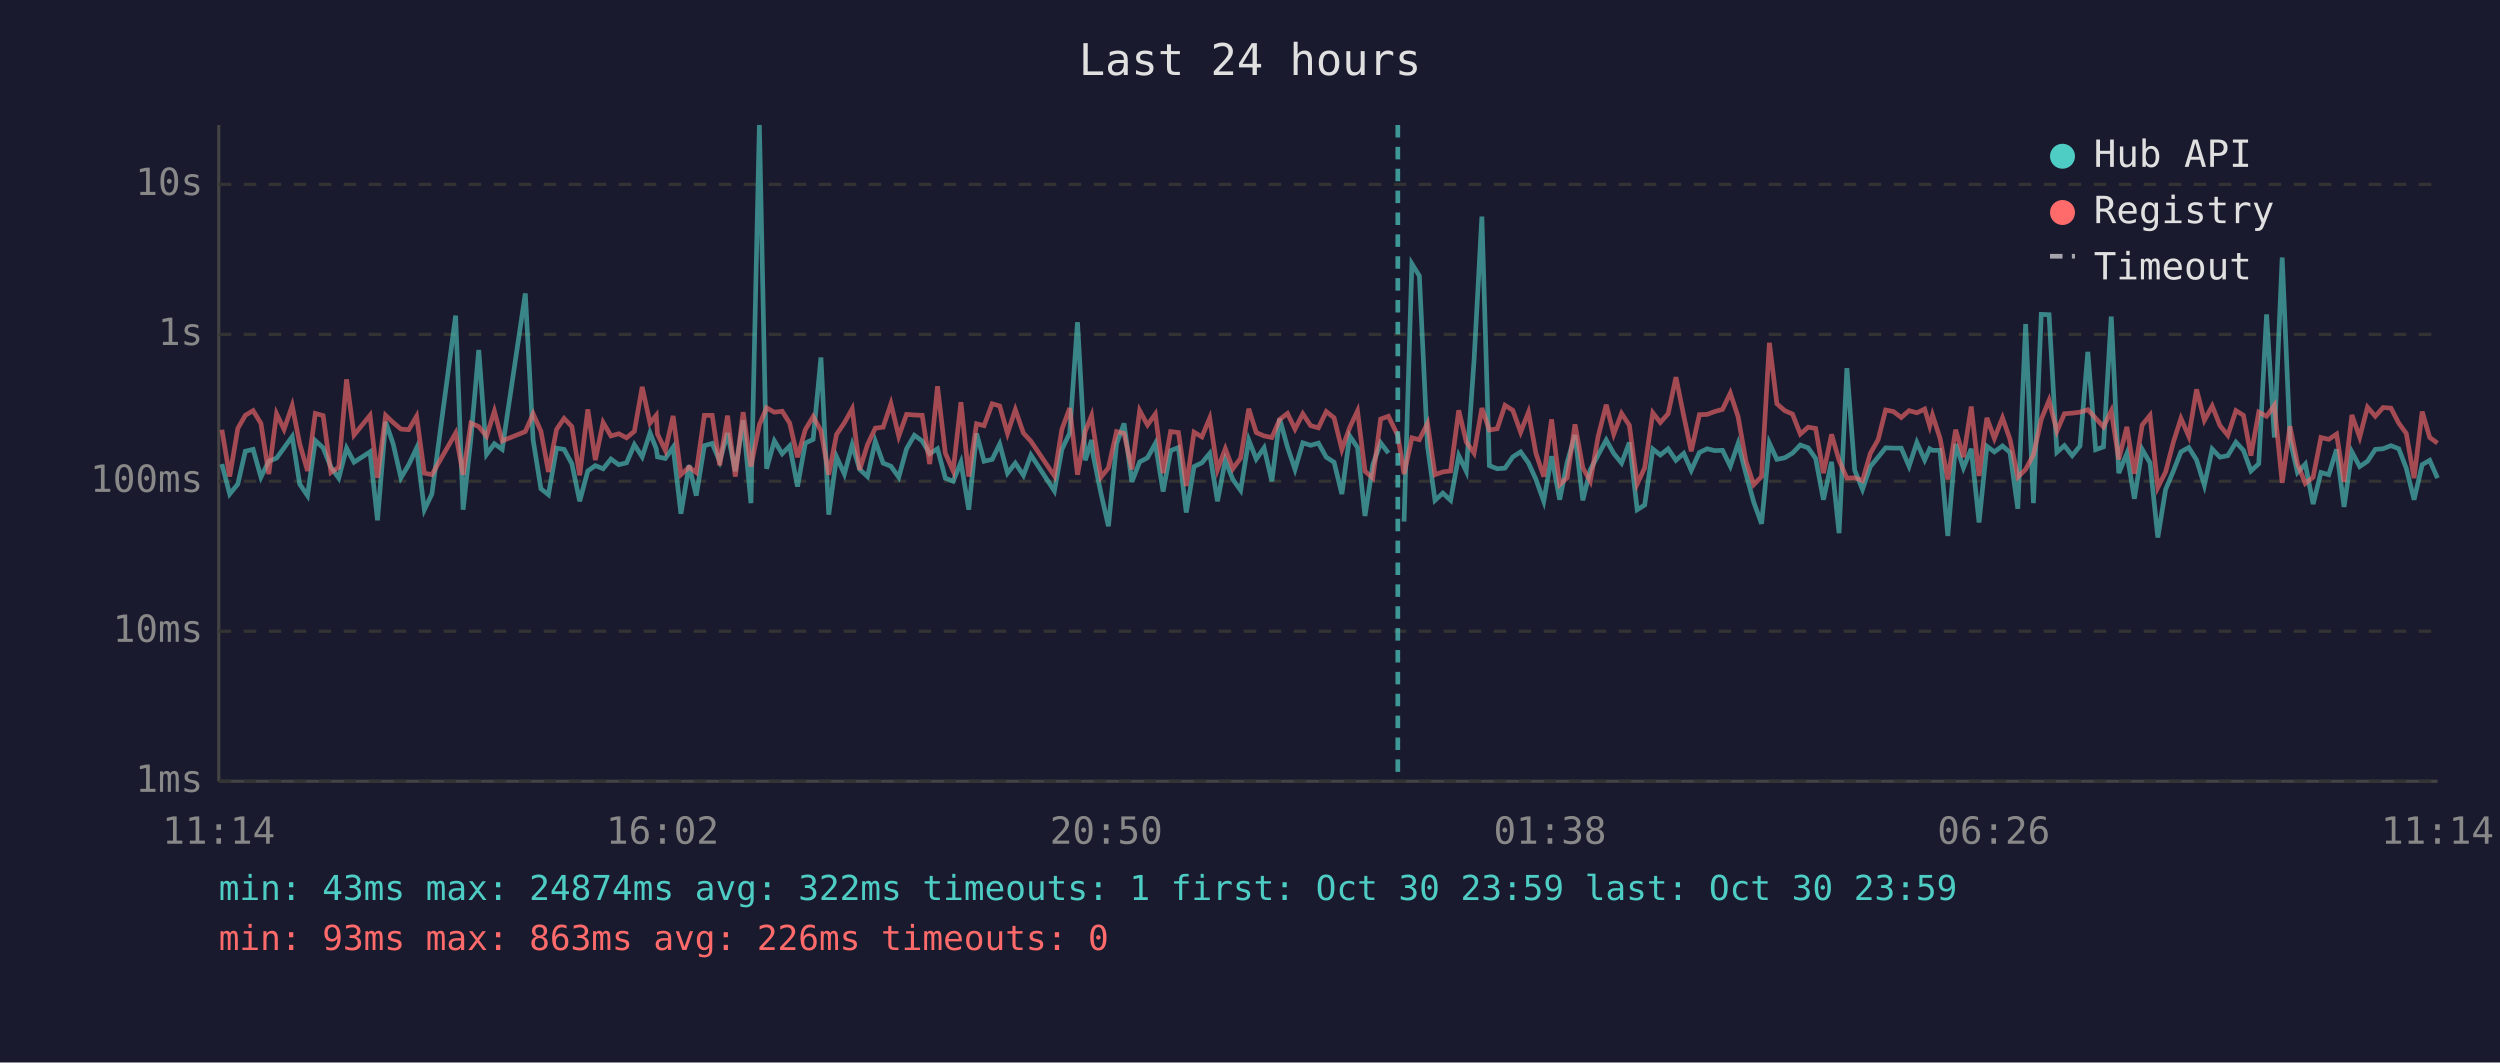
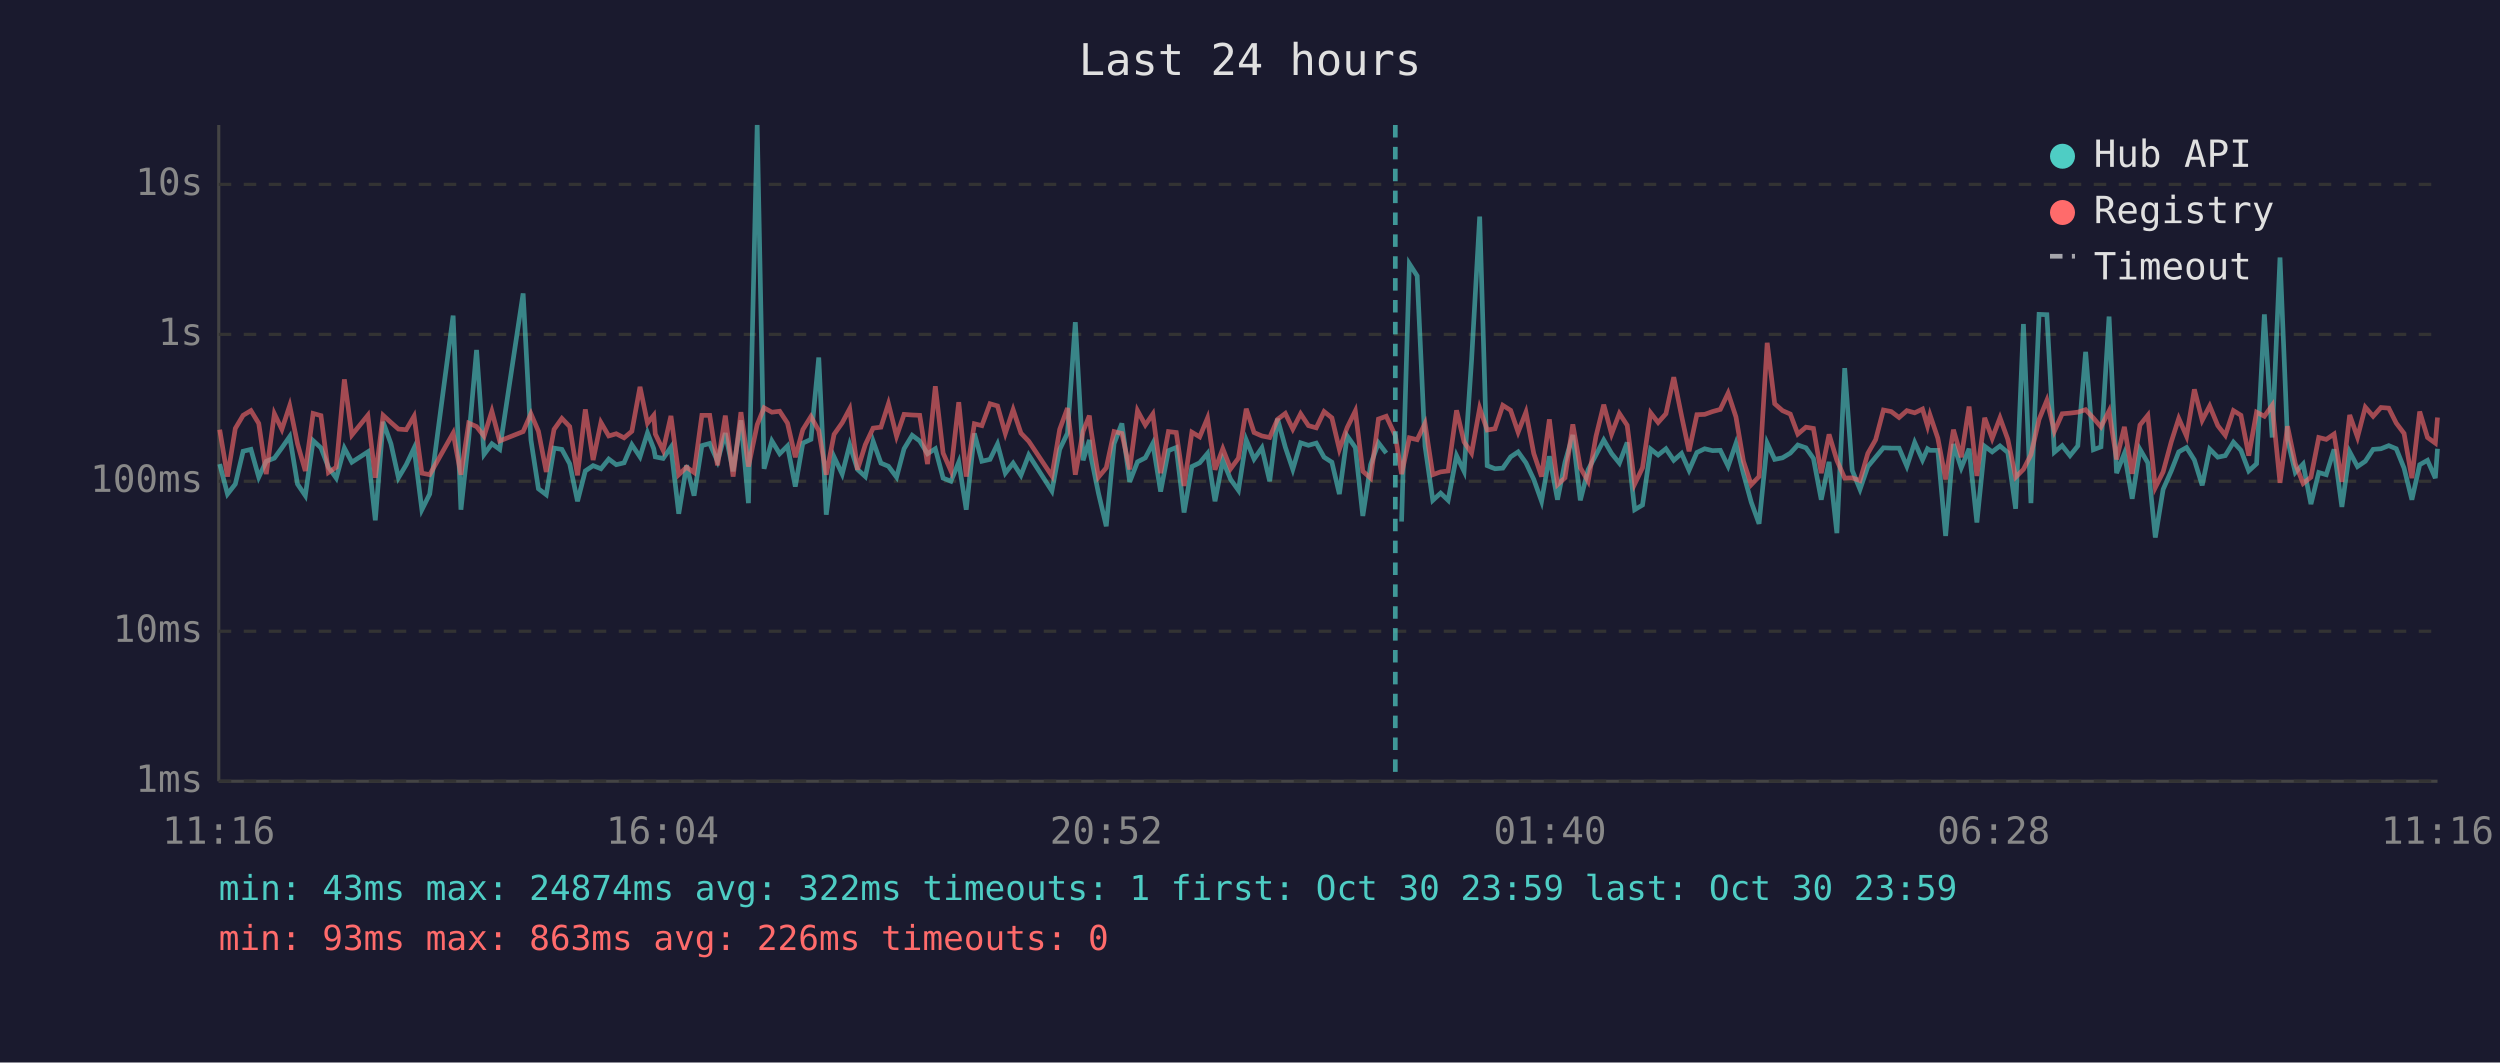
<svg xmlns="http://www.w3.org/2000/svg" viewBox="0 0 800 340" font-family="monospace" font-size="12">
  <rect width="800" height="340" fill="#1a1a2e" />
  <text x="400" y="24" fill="#e0e0e0" font-size="14" text-anchor="middle">Last 24 hours</text>
  <line x1="70" y1="40" x2="70" y2="250" stroke="#444" stroke-width="1" />
  <line x1="70" y1="250" x2="780" y2="250" stroke="#444" stroke-width="1" />
  <line x1="70" y1="250" x2="780" y2="250" stroke="#333" stroke-width="1" stroke-dasharray="4" />
  <text x="65" y="250" fill="#888" text-anchor="end" dominant-baseline="middle">1ms</text>
  <line x1="70" y1="202" x2="780" y2="202" stroke="#333" stroke-width="1" stroke-dasharray="4" />
  <text x="65" y="202" fill="#888" text-anchor="end" dominant-baseline="middle">10ms</text>
  <line x1="70" y1="154" x2="780" y2="154" stroke="#333" stroke-width="1" stroke-dasharray="4" />
  <text x="65" y="154" fill="#888" text-anchor="end" dominant-baseline="middle">100ms</text>
  <line x1="70" y1="107" x2="780" y2="107" stroke="#333" stroke-width="1" stroke-dasharray="4" />
  <text x="65" y="107" fill="#888" text-anchor="end" dominant-baseline="middle">1s</text>
  <line x1="70" y1="59" x2="780" y2="59" stroke="#333" stroke-width="1" stroke-dasharray="4" />
  <text x="65" y="59" fill="#888" text-anchor="end" dominant-baseline="middle">10s</text>
-   <text x="70" y="270" fill="#888" text-anchor="middle">11:14</text>
-   <text x="212" y="270" fill="#888" text-anchor="middle">16:02</text>
-   <text x="354" y="270" fill="#888" text-anchor="middle">20:50</text>
-   <text x="496" y="270" fill="#888" text-anchor="middle">01:38</text>
-   <text x="638" y="270" fill="#888" text-anchor="middle">06:26</text>
-   <text x="780" y="270" fill="#888" text-anchor="middle">11:14</text>
-   <polyline points="71.0,148.5 73.5,158.1 76.1,154.9 78.5,144.4 81.0,143.8 83.5,152.7 86.0,147.6 88.5,146.6 90.9,143.3 93.5,139.7 95.9,154.9 98.4,158.6 100.9,141.0 103.4,143.3 105.9,149.5 108.4,153.0 110.9,143.4 113.3,147.9 118.4,144.6 120.8,166.5 123.4,135.0 125.8,142.0 128.3,152.9 130.8,148.7 133.3,143.4 135.8,163.1 138.2,158.1 145.8,101.0 148.2,163.1 150.7,140.2 153.2,112.0 155.7,145.4 158.2,142.0 160.7,143.8 168.1,93.9 170.6,140.8 173.1,156.4 175.5,158.3 178.1,143.4 180.5,143.8 183.0,148.4 185.5,160.4 188.1,150.7 190.5,149.0 193.0,150.0 195.5,146.9 198.0,148.7 200.5,148.1 203.0,142.3 205.5,146.2 208.0,138.5 210.0,143.6 210.4,146.2 212.9,146.7 215.4,143.1 217.9,164.4 220.5,148.9 222.8,158.6 225.4,142.6 227.9,141.9 230.3,147.6 232.8,138.6 235.3,150.8 237.8,134.5 240.3,161.0 243.0,40.0 245.3,150.0 247.8,141.1 250.3,145.2 252.7,142.7 255.2,155.7 257.7,141.8 260.2,140.6 262.7,114.4 265.2,164.7 267.7,146.2 270.2,151.7 272.7,142.3 275.1,150.2 277.6,152.5 280.1,141.2 282.6,148.2 285.1,149.2 287.6,152.7 290.1,143.6 292.6,139.3 295.1,141.1 297.5,145.2 300.0,143.6 302.5,153.0 305.0,154.0 307.5,147.9 310.0,163.1 312.5,138.7 314.9,147.6 317.5,147.0 319.9,142.1 322.4,151.4 324.9,148.2 327.5,152.1 329.9,145.6 337.4,157.1 339.8,143.8 342.3,138.6 344.8,103.1 347.3,147.3 349.3,140.8 349.8,145.6 352.3,157.8 354.7,168.4 357.3,142.0 359.7,135.5 362.2,154.2 364.7,147.8 367.2,146.5 369.7,141.9 372.2,157.3 374.6,144.2 377.1,143.2 379.6,164.0 382.1,149.3 384.6,148.1 387.1,145.1 389.6,160.4 392.1,147.3 394.5,153.4 397.0,156.9 399.6,140.8 402.0,146.9 404.5,143.3 407.0,154.0 409.5,134.0 412.0,143.1 414.4,150.2 416.9,141.7 419.4,142.5 421.9,141.8 424.4,146.3 426.9,147.9 429.4,158.1 431.9,139.5 434.4,143.2 436.8,165.1 439.3,148.7 441.8,141.7 444.3,145.0" fill="none" stroke="#4ecdc4" stroke-width="1.5" opacity="0.6" />
-   <polyline points="449.3,166.9 451.8,84.4 454.2,88.3 456.8,142.7 459.2,160.1 461.7,157.8 464.2,160.1 466.8,145.8 469.2,150.8 471.7,115.3 474.2,69.3 476.6,149.0 479.1,150.0 481.6,149.8 484.1,146.2 486.6,144.6 489.1,148.1 491.5,153.4 494.0,160.4 496.5,146.0 499.1,159.9 501.5,147.9 504.0,139.2 506.5,160.1 508.9,150.3 511.4,145.6 514.0,140.8 516.4,145.1 518.9,148.2 521.4,141.6 523.9,163.1 526.3,161.6 528.9,143.7 531.3,145.6 533.8,143.6 536.3,147.3 538.8,145.1 541.2,150.5 543.8,144.8 546.3,143.6 548.7,144.2 551.2,144.1 553.7,149.2 556.2,141.9 558.7,151.6 561.2,160.7 563.7,167.6 566.2,141.8 568.6,147.0 571.1,146.5 573.6,145.0 576.1,142.4 578.6,143.3 581.0,146.7 583.5,159.9 586.1,147.8 588.5,170.6 591.0,117.8 593.5,150.5 596.0,156.6 598.5,149.3 601.0,146.3 603.4,143.3 605.9,143.4 608.4,143.4 610.9,149.2 613.4,141.6 615.9,147.2 617.5,143.6 618.4,144.1 620.8,144.1 623.3,171.5 625.8,142.1 628.3,149.7 630.8,143.6 633.3,167.2 635.8,142.8 638.2,144.6 640.8,142.7 643.2,144.8 645.7,162.8 648.2,103.7 650.7,161.0 653.2,100.6 655.7,100.7 658.2,144.7 660.6,142.6 663.1,145.8 665.6,142.7 668.1,112.6 670.6,143.9 673.1,143.0 675.6,101.3 678.0,151.4 680.6,145.1 683.0,159.6 685.5,143.8 688.0,148.1 690.5,172.0 693.0,156.6 695.5,150.7 697.9,144.6 700.4,143.2 702.9,147.2 705.4,155.3 707.9,143.7 710.4,146.3 712.9,145.8 715.5,141.5 717.9,144.1 720.3,150.7 722.8,148.4 725.3,100.6 727.8,140.0 730.3,82.4 732.8,140.7 735.2,151.2 737.7,148.5 740.2,161.3 742.7,151.2 745.2,151.9 747.7,143.8 750.1,162.2 752.6,144.6 755.1,149.3 757.6,147.6 760.1,143.8 762.6,143.6 765.1,142.6 767.6,143.6 770.0,149.8 772.5,159.9 775.1,148.7 777.5,147.3 780.0,153.0" fill="none" stroke="#4ecdc4" stroke-width="1.5" opacity="0.6" />
-   <polyline points="71.0,137.5 73.5,152.5 76.1,137.1 78.5,132.9 81.0,131.4 83.5,135.5 86.0,151.7 88.5,132.4 90.9,137.4 93.5,129.8 95.9,142.0 98.4,150.7 100.9,132.3 103.4,133.0 105.9,151.2 108.4,149.5 110.9,121.4 113.3,139.2 118.4,132.9 120.8,152.9 123.4,132.9 125.8,135.2 128.3,137.3 130.8,137.5 133.3,133.2 135.8,151.4 138.2,151.9 145.8,138.6 148.2,151.9 150.7,135.4 153.2,136.5 155.7,139.6 158.2,131.6 160.7,141.1 168.1,138.1 170.6,132.4 173.1,138.0 175.5,151.0 178.1,137.4 180.5,133.9 183.0,136.5 185.5,152.1 188.1,131.0 190.5,147.2 193.0,135.2 195.5,139.5 198.0,138.8 200.5,140.1 203.0,138.0 205.5,123.8 208.0,135.4 210.0,132.9 210.4,138.9 212.9,144.1 215.4,133.1 217.9,151.9 220.5,149.5 222.8,151.2 225.4,132.9 227.9,132.9 230.3,148.9 232.8,133.0 235.3,152.5 237.8,131.9 240.3,149.3 243.0,135.9 245.3,130.5 247.8,131.9 250.3,131.6 252.7,135.4 255.2,146.3 257.7,137.5 260.2,133.3 262.7,137.8 265.2,151.9 267.7,139.0 270.2,135.3 272.7,130.8 275.1,150.3 277.6,142.3 280.1,137.0 282.6,136.7 285.1,129.2 287.6,139.6 290.1,132.6 292.6,132.8 295.1,132.9 297.5,148.5 300.0,123.6 302.5,145.0 305.0,150.7 307.5,128.7 310.0,152.5 312.5,135.6 314.9,136.2 317.5,129.2 319.9,129.9 322.4,138.7 324.9,131.1 327.5,138.6 329.9,141.2 337.4,152.3 339.8,137.4 342.3,130.6 344.8,151.9 347.3,138.0 349.3,133.0 349.8,136.9 352.3,152.7 354.7,149.7 357.3,138.1 359.7,138.7 362.2,150.2 364.7,131.4 367.2,136.0 369.7,132.5 372.2,151.4 374.6,138.1 377.1,138.4 379.6,155.5 382.1,138.3 384.6,139.8 387.1,133.8 389.6,150.3 392.1,143.6 394.5,150.0 397.0,146.6 399.6,130.8 402.0,138.4 404.5,139.5 407.0,140.0 409.5,134.2 412.0,132.3 414.4,137.3 416.9,132.4 419.4,136.2 421.9,136.9 424.4,131.7 426.9,133.7 429.4,143.8 431.9,136.8 434.4,131.5 436.8,150.8 439.3,153.0 441.8,134.1 444.3,133.2 447.3,139.4 449.3,151.7 451.8,140.1 454.2,140.7 456.8,135.5 459.2,151.9 461.7,151.0 464.2,150.7 466.8,131.3 469.2,141.4 471.7,145.0 474.2,130.6 476.6,137.6 479.1,137.2 481.6,129.7 484.1,131.3 486.6,138.3 489.1,131.9 491.5,145.1 494.0,152.5 496.5,134.2 499.1,155.1 501.5,152.9 504.0,135.8 506.5,149.7 508.9,154.0 511.4,139.7 514.0,129.5 516.4,138.9 518.9,132.3 521.4,136.1 523.9,154.9 526.3,149.7 528.9,132.1 531.3,135.2 533.8,132.4 536.3,120.7 538.8,133.1 541.2,144.4 543.8,132.7 546.3,132.6 548.7,131.7 551.2,131.0 553.7,125.8 556.2,133.4 558.7,147.6 561.2,155.1 563.7,152.5 566.2,109.7 568.6,129.2 571.1,131.4 573.6,132.5 576.1,138.9 578.6,136.7 581.0,137.1 583.5,151.4 586.1,139.0 588.5,147.3 591.0,153.0 593.5,152.9 596.0,153.8 598.5,145.1 601.0,140.7 603.4,131.2 605.9,131.7 608.4,133.6 610.9,131.4 613.4,132.1 615.9,130.9 617.5,136.3 618.4,132.8 620.8,140.2 623.3,153.4 625.8,137.5 628.3,146.3 630.8,130.1 633.3,152.3 635.8,133.7 638.2,140.3 640.8,133.7 643.2,140.6 645.7,152.7 648.2,150.2 650.7,145.5 653.2,134.2 655.7,128.1 658.2,138.0 660.6,132.4 663.1,132.2 665.6,131.9 668.1,131.1 670.6,133.8 673.1,136.6 675.6,131.5 678.0,147.0 680.6,136.6 683.0,151.6 685.5,136.0 688.0,132.9 690.5,156.0 693.0,151.0 695.5,141.4 697.9,133.9 700.4,139.6 702.9,124.6 705.4,134.5 707.9,129.9 710.4,136.2 712.9,139.3 715.5,131.4 717.9,132.9 720.3,145.8 722.8,131.9 725.3,133.2 727.8,129.7 730.3,154.5 732.8,136.4 735.2,148.4 737.7,154.7 740.2,152.7 742.7,140.0 745.2,140.6 747.7,138.9 750.1,154.2 752.6,132.8 755.1,139.9 757.6,130.3 760.1,133.2 762.6,130.4 765.1,130.6 767.6,135.4 770.0,138.7 772.5,153.0 775.1,131.7 777.5,140.0 780.0,141.8" fill="none" stroke="#ff6b6b" stroke-width="1.5" opacity="0.6" />
-   <line x1="447.3" y1="40" x2="447.3" y2="250" stroke="#4ecdc4" stroke-width="1.5" stroke-dasharray="4,3" opacity="0.7" />
+   <text x="70" y="270" fill="#888" text-anchor="middle">11:16</text>
+   <text x="212" y="270" fill="#888" text-anchor="middle">16:04</text>
+   <text x="354" y="270" fill="#888" text-anchor="middle">20:52</text>
+   <text x="496" y="270" fill="#888" text-anchor="middle">01:40</text>
+   <text x="638" y="270" fill="#888" text-anchor="middle">06:28</text>
+   <text x="780" y="270" fill="#888" text-anchor="middle">11:16</text>
+   <polyline points="70.3,148.5 72.8,158.1 75.3,154.9 77.8,144.4 80.3,143.8 82.8,152.7 85.2,147.6 87.8,146.6 90.2,143.3 92.7,139.7 95.2,154.9 97.7,158.6 100.2,141.0 102.7,143.3 105.1,149.5 107.6,153.0 110.2,143.4 112.6,147.9 117.7,144.6 120.1,166.5 122.6,135.0 125.1,142.0 127.5,152.9 130.0,148.7 132.5,143.4 135.0,163.1 137.5,158.1 145.0,101.0 147.5,163.1 150.0,140.2 152.5,112.0 154.9,145.4 157.4,142.0 159.9,143.8 167.4,93.9 169.9,140.8 172.3,156.4 174.8,158.3 177.3,143.4 179.8,143.8 182.3,148.4 184.8,160.4 187.3,150.7 189.8,149.0 192.3,150.0 194.8,146.9 197.2,148.7 199.7,148.1 202.2,142.3 204.8,146.2 207.2,138.5 209.2,143.6 209.7,146.2 212.2,146.7 214.7,143.1 217.2,164.4 219.7,148.9 222.1,158.6 224.6,142.6 227.1,141.9 229.6,147.6 232.1,138.6 234.6,150.8 237.1,134.5 239.5,161.0 242.3,40.0 244.5,150.0 247.0,141.1 249.5,145.2 252.0,142.7 254.5,155.7 256.9,141.8 259.5,140.6 262.0,114.4 264.4,164.7 266.9,146.2 269.5,151.7 271.9,142.3 274.4,150.2 276.9,152.5 279.4,141.2 281.9,148.2 284.3,149.2 286.9,152.7 289.3,143.6 291.9,139.3 294.3,141.1 296.8,145.2 299.3,143.6 301.8,153.0 304.3,154.0 306.8,147.9 309.2,163.1 311.8,138.7 314.2,147.6 316.8,147.0 319.2,142.1 321.7,151.4 324.2,148.2 326.7,152.1 329.2,145.6 336.6,157.1 339.1,143.8 341.6,138.6 344.1,103.1 346.6,147.3 348.6,140.8 349.0,145.6 351.5,157.8 354.0,168.4 356.5,142.0 359.0,135.5 361.5,154.2 364.0,147.8 366.5,146.5 368.9,141.9 371.4,157.3 373.9,144.2 376.4,143.2 378.9,164.0 381.4,149.3 383.9,148.1 386.4,145.1 388.8,160.4 391.3,147.3 393.8,153.4 396.3,156.9 398.8,140.8 401.3,146.9 403.8,143.3 406.3,154.0 408.8,134.0 411.3,143.1 413.7,150.2 416.2,141.7 418.7,142.5 421.2,141.8 423.7,146.3 426.2,147.9 428.6,158.1 431.1,139.5 433.7,143.2 436.1,165.1 438.6,148.7 441.1,141.7 443.6,145.0" fill="none" stroke="#4ecdc4" stroke-width="1.5" opacity="0.6" />
+   <polyline points="448.5,166.9 451.0,84.4 453.5,88.3 456.0,142.7 458.5,160.1 461.0,157.8 463.4,160.1 466.1,145.8 468.5,150.8 470.9,115.3 473.5,69.3 475.9,149.0 478.4,150.0 480.9,149.8 483.4,146.2 485.8,144.6 488.3,148.1 490.8,153.4 493.3,160.4 495.8,146.0 498.4,159.9 500.8,147.9 503.3,139.2 505.7,160.1 508.2,150.3 510.7,145.6 513.2,140.8 515.7,145.1 518.2,148.2 520.7,141.6 523.1,163.1 525.6,161.6 528.2,143.7 530.6,145.6 533.1,143.6 535.6,147.3 538.1,145.1 540.5,150.5 543.0,144.8 545.5,143.6 548.0,144.2 550.5,144.1 553.0,149.2 555.5,141.9 557.9,151.6 560.4,160.7 562.9,167.6 565.5,141.8 567.9,147.0 570.4,146.5 572.9,145.0 575.3,142.4 577.9,143.3 580.3,146.7 582.8,159.9 585.3,147.8 587.8,170.6 590.3,117.8 592.7,150.5 595.2,156.6 597.7,149.3 600.2,146.3 602.7,143.3 605.2,143.4 607.7,143.4 610.2,149.2 612.7,141.6 615.2,147.2 616.8,143.6 617.6,144.1 620.1,144.1 622.6,171.5 625.1,142.1 627.6,149.7 630.1,143.6 632.6,167.2 635.1,142.8 637.5,144.6 640.0,142.7 642.5,144.8 645.0,162.8 647.5,103.7 649.9,161.0 652.5,100.6 655.0,100.7 657.4,144.7 659.9,142.6 662.4,145.8 664.9,142.7 667.4,112.6 669.9,143.9 672.3,143.0 674.9,101.3 677.3,151.4 679.8,145.1 682.3,159.6 684.8,143.8 687.3,148.1 689.7,172.0 692.2,156.6 694.8,150.7 697.2,144.6 699.7,143.2 702.2,147.2 704.7,155.3 707.1,143.7 709.7,146.3 712.1,145.8 714.7,141.5 717.1,144.1 719.6,150.7 722.1,148.4 724.6,100.6 727.1,140.0 729.6,82.4 732.0,140.7 734.5,151.2 737.0,148.5 739.5,161.3 742.0,151.2 744.4,151.9 746.9,143.8 749.4,162.2 751.9,144.6 754.4,149.3 756.9,147.6 759.4,143.8 761.9,143.6 764.4,142.6 766.8,143.6 769.3,149.8 771.8,159.9 774.3,148.7 776.8,147.3 779.3,153.0 780.0,143.6" fill="none" stroke="#4ecdc4" stroke-width="1.5" opacity="0.6" />
+   <polyline points="70.3,137.5 72.8,152.5 75.3,137.1 77.8,132.9 80.3,131.4 82.8,135.5 85.2,151.7 87.8,132.4 90.2,137.4 92.7,129.8 95.2,142.0 97.7,150.7 100.2,132.3 102.7,133.0 105.1,151.2 107.6,149.5 110.2,121.4 112.6,139.2 117.7,132.9 120.1,152.9 122.6,132.9 125.1,135.2 127.5,137.3 130.0,137.5 132.5,133.2 135.0,151.4 137.5,151.9 145.0,138.6 147.5,151.9 150.0,135.4 152.5,136.5 154.9,139.6 157.4,131.6 159.9,141.1 167.4,138.1 169.9,132.4 172.3,138.0 174.8,151.0 177.3,137.4 179.8,133.9 182.3,136.5 184.8,152.1 187.3,131.0 189.8,147.2 192.3,135.2 194.8,139.5 197.2,138.8 199.7,140.1 202.2,138.0 204.8,123.8 207.2,135.4 209.2,132.9 209.7,138.9 212.2,144.1 214.7,133.1 217.2,151.9 219.7,149.5 222.1,151.2 224.6,132.9 227.1,132.9 229.6,148.9 232.1,133.0 234.6,152.5 237.1,131.9 239.5,149.3 242.3,135.9 244.5,130.5 247.0,131.9 249.5,131.6 252.0,135.4 254.5,146.3 256.9,137.5 259.5,133.3 262.0,137.8 264.4,151.9 266.9,139.0 269.5,135.3 271.9,130.8 274.4,150.3 276.9,142.3 279.4,137.0 281.9,136.7 284.3,129.2 286.9,139.6 289.3,132.6 291.9,132.8 294.3,132.9 296.8,148.5 299.3,123.6 301.8,145.0 304.3,150.7 306.8,128.7 309.2,152.5 311.8,135.6 314.2,136.2 316.8,129.2 319.2,129.9 321.7,138.7 324.2,131.1 326.7,138.6 329.2,141.2 336.6,152.3 339.1,137.4 341.6,130.6 344.1,151.9 346.6,138.0 348.6,133.0 349.0,136.9 351.5,152.7 354.0,149.7 356.5,138.1 359.0,138.7 361.5,150.2 364.0,131.4 366.5,136.0 368.9,132.5 371.4,151.4 373.9,138.1 376.4,138.4 378.9,155.5 381.4,138.3 383.9,139.8 386.4,133.8 388.8,150.3 391.3,143.6 393.8,150.0 396.3,146.6 398.8,130.8 401.3,138.4 403.8,139.5 406.3,140.0 408.8,134.2 411.3,132.3 413.7,137.3 416.2,132.4 418.7,136.2 421.2,136.9 423.7,131.7 426.2,133.7 428.6,143.8 431.1,136.8 433.7,131.5 436.1,150.8 438.6,153.0 441.1,134.1 443.6,133.2 446.5,139.4 448.5,151.7 451.0,140.1 453.5,140.7 456.0,135.5 458.5,151.9 461.0,151.0 463.4,150.7 466.1,131.3 468.5,141.4 470.9,145.0 473.5,130.6 475.9,137.6 478.4,137.2 480.9,129.7 483.4,131.3 485.8,138.3 488.3,131.9 490.8,145.1 493.3,152.5 495.8,134.2 498.4,155.1 500.8,152.9 503.3,135.8 505.7,149.7 508.2,154.0 510.7,139.7 513.2,129.5 515.7,138.9 518.2,132.3 520.7,136.1 523.1,154.9 525.6,149.7 528.2,132.1 530.6,135.2 533.1,132.4 535.6,120.7 538.1,133.1 540.5,144.4 543.0,132.7 545.5,132.6 548.0,131.7 550.5,131.0 553.0,125.8 555.5,133.4 557.9,147.6 560.4,155.1 562.9,152.5 565.5,109.7 567.9,129.2 570.4,131.4 572.9,132.5 575.3,138.9 577.9,136.7 580.3,137.1 582.8,151.4 585.3,139.0 587.8,147.3 590.3,153.0 592.7,152.9 595.2,153.8 597.7,145.1 600.2,140.7 602.7,131.2 605.2,131.7 607.7,133.6 610.2,131.4 612.7,132.1 615.2,130.9 616.8,136.3 617.6,132.8 620.1,140.2 622.6,153.4 625.1,137.5 627.6,146.3 630.1,130.1 632.6,152.3 635.1,133.7 637.5,140.3 640.0,133.7 642.5,140.6 645.0,152.7 647.5,150.2 649.9,145.5 652.5,134.2 655.0,128.1 657.4,138.0 659.9,132.4 662.4,132.2 664.9,131.9 667.4,131.1 669.9,133.8 672.3,136.6 674.9,131.5 677.3,147.0 679.8,136.6 682.3,151.6 684.8,136.0 687.3,132.9 689.7,156.0 692.2,151.0 694.8,141.4 697.2,133.9 699.7,139.6 702.2,124.6 704.7,134.5 707.1,129.9 709.7,136.2 712.1,139.3 714.7,131.4 717.1,132.9 719.6,145.8 722.1,131.9 724.6,133.2 727.1,129.7 729.6,154.5 732.0,136.4 734.5,148.4 737.0,154.7 739.5,152.7 742.0,140.0 744.4,140.6 746.9,138.9 749.4,154.2 751.9,132.8 754.4,139.9 756.9,130.3 759.4,133.2 761.9,130.4 764.4,130.6 766.8,135.4 769.3,138.7 771.8,153.0 774.3,131.7 776.8,140.0 779.3,141.8 780.0,133.6" fill="none" stroke="#ff6b6b" stroke-width="1.5" opacity="0.6" />
+   <line x1="446.5" y1="40" x2="446.5" y2="250" stroke="#4ecdc4" stroke-width="1.5" stroke-dasharray="4,3" opacity="0.7" />
  <circle cx="660" cy="50" r="4" fill="#4ecdc4" />
  <text x="670" y="50" fill="#e0e0e0" dominant-baseline="middle">Hub API</text>
  <circle cx="660" cy="68" r="4" fill="#ff6b6b" />
  <text x="670" y="68" fill="#e0e0e0" dominant-baseline="middle">Registry</text>
  <line x1="656" y1="82" x2="664" y2="82" stroke="#e0e0e0" stroke-width="1.5" stroke-dasharray="4,3" opacity="0.7" />
  <text x="670" y="86" fill="#e0e0e0" dominant-baseline="middle">Timeout</text>
  <text x="70" y="288" fill="#4ecdc4" font-size="11">min: 43ms  max: 24874ms  avg: 322ms  timeouts: 1  first: Oct 30 23:59  last: Oct 30 23:59</text>
  <text x="70" y="304" fill="#ff6b6b" font-size="11">min: 93ms  max: 863ms  avg: 226ms  timeouts: 0</text>
</svg>
